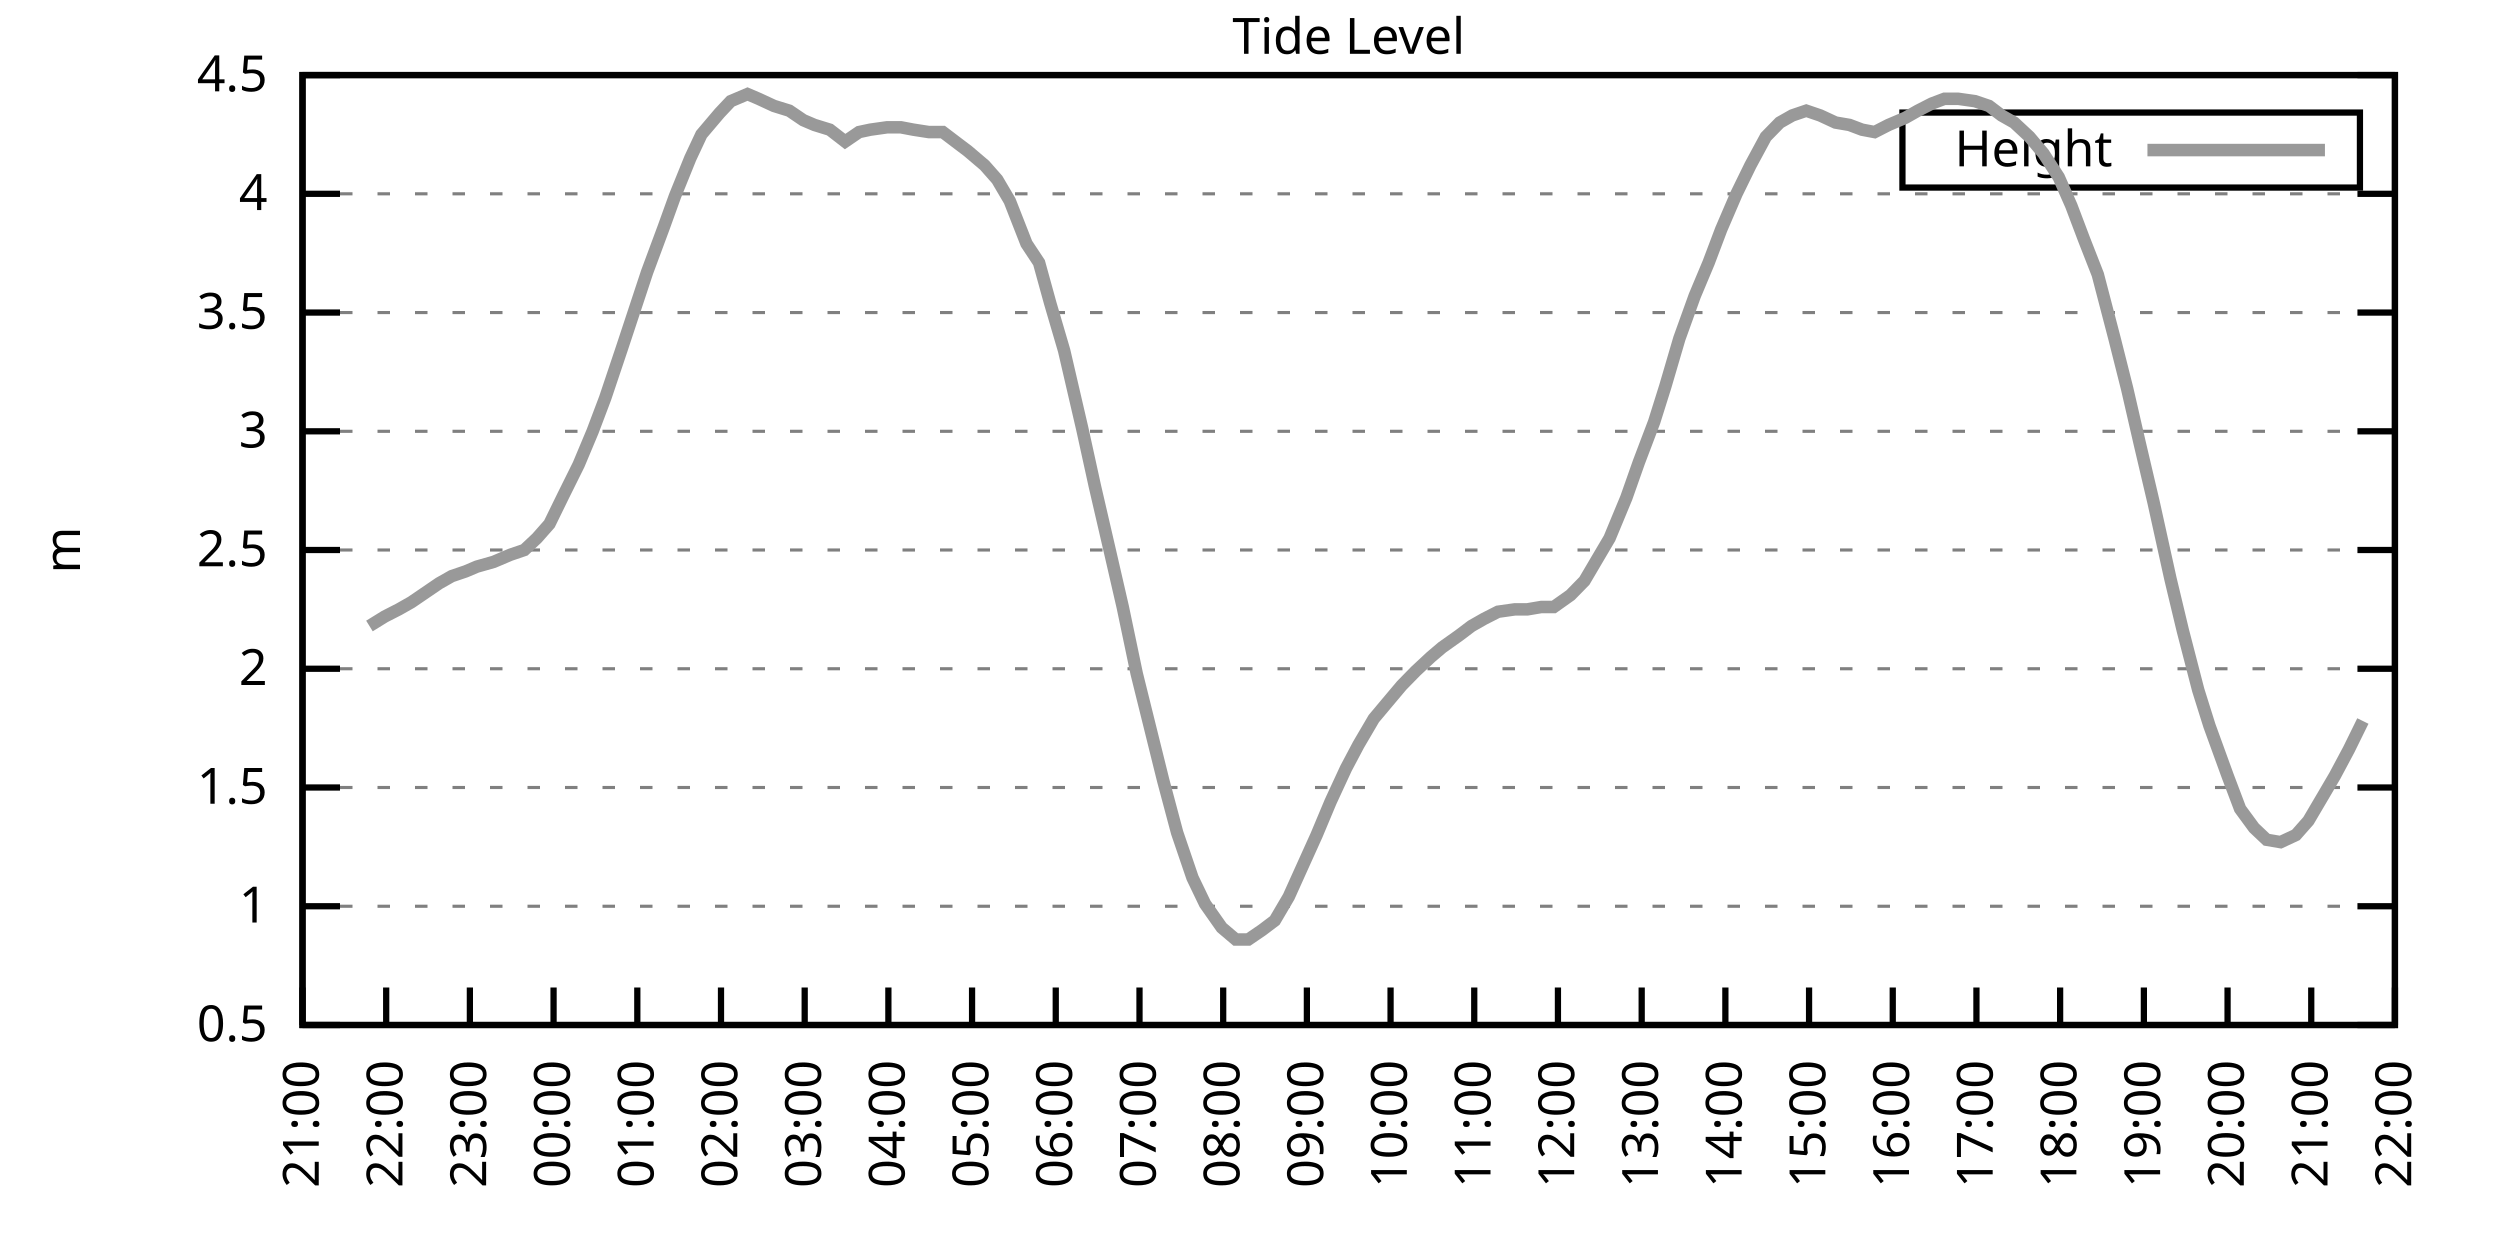
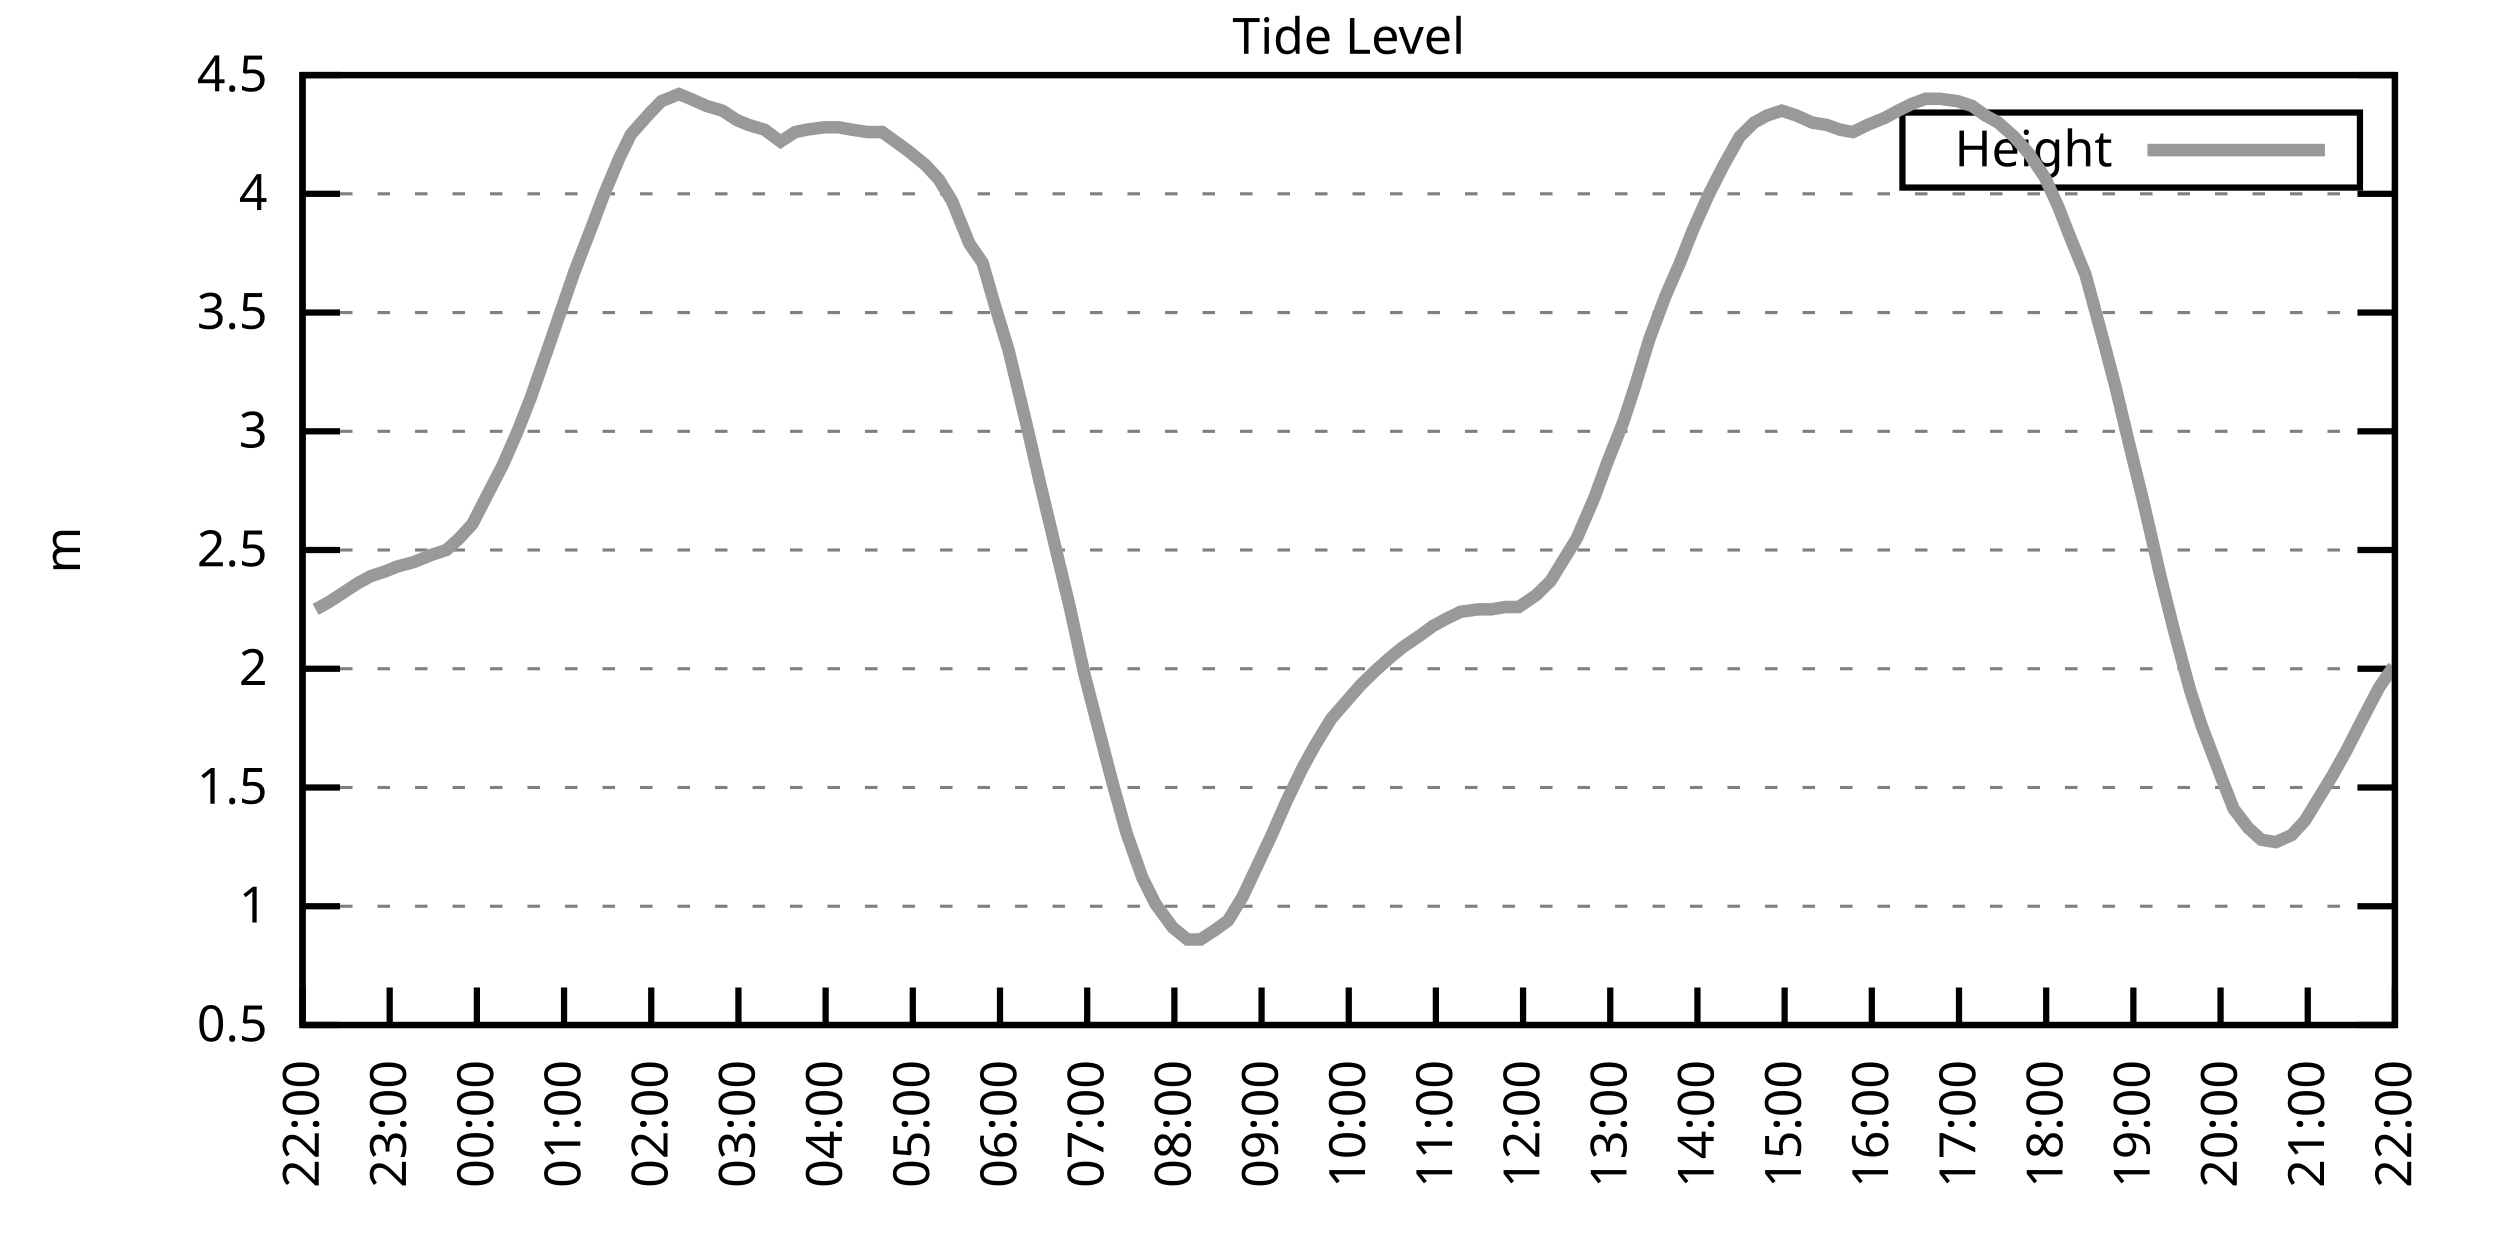
<svg xmlns="http://www.w3.org/2000/svg" xmlns:xlink="http://www.w3.org/1999/xlink" width="400" height="200" viewBox="0 0 400 200">
  <g id="gnuplot_canvas">
    <rect x="0" y="0" width="400" height="200" fill="none" />
    <defs>
      <circle id="gpDot" r="0.5" stroke-width="0.5" stroke="currentColor" />
      <path id="gpPt0" stroke-width="0.333" stroke="currentColor" d="M-1,0 h2 M0,-1 v2" />
      <path id="gpPt1" stroke-width="0.333" stroke="currentColor" d="M-1,-1 L1,1 M1,-1 L-1,1" />
      <path id="gpPt2" stroke-width="0.333" stroke="currentColor" d="M-1,0 L1,0 M0,-1 L0,1 M-1,-1 L1,1 M-1,1 L1,-1" />
      <rect id="gpPt3" stroke-width="0.333" stroke="currentColor" x="-1" y="-1" width="2" height="2" />
      <rect id="gpPt4" stroke-width="0.333" stroke="currentColor" fill="currentColor" x="-1" y="-1" width="2" height="2" />
      <circle id="gpPt5" stroke-width="0.333" stroke="currentColor" cx="0" cy="0" r="1" />
      <use xlink:href="#gpPt5" id="gpPt6" fill="currentColor" stroke="none" />
      <path id="gpPt7" stroke-width="0.333" stroke="currentColor" d="M0,-1.33 L-1.33,0.67 L1.33,0.67 z" />
      <use xlink:href="#gpPt7" id="gpPt8" fill="currentColor" stroke="none" />
      <use xlink:href="#gpPt7" id="gpPt9" stroke="currentColor" transform="rotate(180)" />
      <use xlink:href="#gpPt9" id="gpPt10" fill="currentColor" stroke="none" />
      <use xlink:href="#gpPt3" id="gpPt11" stroke="currentColor" transform="rotate(45)" />
      <use xlink:href="#gpPt11" id="gpPt12" fill="currentColor" stroke="none" />
      <path id="gpPt13" stroke-width="0.333" stroke="currentColor" d="M0,1.330 L1.265,0.411 L0.782,-1.067 L-0.782,-1.076 L-1.265,0.411 z" />
      <use xlink:href="#gpPt13" id="gpPt14" fill="currentColor" stroke="none" />
      <filter id="textbox" filterUnits="objectBoundingBox" x="0" y="0" height="1" width="1">
        <feFlood flood-color="white" flood-opacity="1" result="bgnd" />
        <feComposite in="SourceGraphic" in2="bgnd" operator="atop" />
      </filter>
      <filter id="greybox" filterUnits="objectBoundingBox" x="0" y="0" height="1" width="1">
        <feFlood flood-color="lightgrey" flood-opacity="1" result="grey" />
        <feComposite in="SourceGraphic" in2="grey" operator="atop" />
      </filter>
    </defs>
    <g fill="none" color="white" stroke="currentColor" stroke-width="1.00" stroke-linecap="butt" stroke-linejoin="miter">
</g>
    <g fill="none" color="black" stroke="currentColor" stroke-width="1.00" stroke-linecap="butt" stroke-linejoin="miter">
      <g stroke="none" shape-rendering="crispEdges">
        <polygon fill="rgb(255, 255, 255)" points="48.40,164.00 383.18,164.00 383.18,12.02 48.40,12.02 " />
      </g>
    </g>
    <g fill="none" color="black" stroke="currentColor" stroke-width="1.00" stroke-linecap="butt" stroke-linejoin="miter">
</g>
    <g fill="none" color="black" stroke="black" stroke-width="0.50" stroke-linecap="butt" stroke-linejoin="miter">
</g>
    <g fill="none" color="gray" stroke="currentColor" stroke-width="0.50" stroke-linecap="butt" stroke-linejoin="miter">
      <path stroke="gray" stroke-dasharray="2,4" class="gridline" d="M48.40,164.00 L383.19,164.00  " />
    </g>
    <g fill="none" color="gray" stroke="gray" stroke-width="1.00" stroke-linecap="butt" stroke-linejoin="miter">
</g>
    <g fill="none" color="black" stroke="currentColor" stroke-width="1.00" stroke-linecap="butt" stroke-linejoin="miter">
      <path stroke="black" d="M48.40,164.00 L54.40,164.00 M383.19,164.00 L377.19,164.00  " />
      <g transform="translate(42.80,166.60)" stroke="none" fill="black" font-family="Sans" font-size="8.00" text-anchor="end">
        <text>
          <tspan font-family="Sans"> 0.5</tspan>
        </text>
      </g>
    </g>
    <g fill="none" color="black" stroke="currentColor" stroke-width="1.00" stroke-linecap="butt" stroke-linejoin="miter">
</g>
    <g fill="none" color="black" stroke="black" stroke-width="0.50" stroke-linecap="butt" stroke-linejoin="miter">
</g>
    <g fill="none" color="gray" stroke="currentColor" stroke-width="0.50" stroke-linecap="butt" stroke-linejoin="miter">
      <path stroke="gray" stroke-dasharray="2,4" class="gridline" d="M48.40,145.00 L383.19,145.00  " />
    </g>
    <g fill="none" color="gray" stroke="gray" stroke-width="1.00" stroke-linecap="butt" stroke-linejoin="miter">
</g>
    <g fill="none" color="black" stroke="currentColor" stroke-width="1.00" stroke-linecap="butt" stroke-linejoin="miter">
      <path stroke="black" d="M48.40,145.00 L54.40,145.00 M383.19,145.00 L377.19,145.00  " />
      <g transform="translate(42.80,147.60)" stroke="none" fill="black" font-family="Sans" font-size="8.00" text-anchor="end">
        <text>
          <tspan font-family="Sans"> 1</tspan>
        </text>
      </g>
    </g>
    <g fill="none" color="black" stroke="currentColor" stroke-width="1.00" stroke-linecap="butt" stroke-linejoin="miter">
</g>
    <g fill="none" color="black" stroke="black" stroke-width="0.50" stroke-linecap="butt" stroke-linejoin="miter">
</g>
    <g fill="none" color="gray" stroke="currentColor" stroke-width="0.50" stroke-linecap="butt" stroke-linejoin="miter">
      <path stroke="gray" stroke-dasharray="2,4" class="gridline" d="M48.40,126.00 L383.19,126.00  " />
    </g>
    <g fill="none" color="gray" stroke="gray" stroke-width="1.00" stroke-linecap="butt" stroke-linejoin="miter">
</g>
    <g fill="none" color="black" stroke="currentColor" stroke-width="1.00" stroke-linecap="butt" stroke-linejoin="miter">
      <path stroke="black" d="M48.40,126.00 L54.40,126.00 M383.19,126.00 L377.19,126.00  " />
      <g transform="translate(42.80,128.60)" stroke="none" fill="black" font-family="Sans" font-size="8.00" text-anchor="end">
        <text>
          <tspan font-family="Sans"> 1.5</tspan>
        </text>
      </g>
    </g>
    <g fill="none" color="black" stroke="currentColor" stroke-width="1.00" stroke-linecap="butt" stroke-linejoin="miter">
</g>
    <g fill="none" color="black" stroke="black" stroke-width="0.50" stroke-linecap="butt" stroke-linejoin="miter">
</g>
    <g fill="none" color="gray" stroke="currentColor" stroke-width="0.50" stroke-linecap="butt" stroke-linejoin="miter">
      <path stroke="gray" stroke-dasharray="2,4" class="gridline" d="M48.40,107.00 L383.19,107.00  " />
    </g>
    <g fill="none" color="gray" stroke="gray" stroke-width="1.00" stroke-linecap="butt" stroke-linejoin="miter">
</g>
    <g fill="none" color="black" stroke="currentColor" stroke-width="1.00" stroke-linecap="butt" stroke-linejoin="miter">
      <path stroke="black" d="M48.40,107.00 L54.40,107.00 M383.19,107.00 L377.19,107.00  " />
      <g transform="translate(42.80,109.60)" stroke="none" fill="black" font-family="Sans" font-size="8.00" text-anchor="end">
        <text>
          <tspan font-family="Sans"> 2</tspan>
        </text>
      </g>
    </g>
    <g fill="none" color="black" stroke="currentColor" stroke-width="1.00" stroke-linecap="butt" stroke-linejoin="miter">
</g>
    <g fill="none" color="black" stroke="black" stroke-width="0.50" stroke-linecap="butt" stroke-linejoin="miter">
</g>
    <g fill="none" color="gray" stroke="currentColor" stroke-width="0.50" stroke-linecap="butt" stroke-linejoin="miter">
      <path stroke="gray" stroke-dasharray="2,4" class="gridline" d="M48.40,88.00 L383.19,88.00  " />
    </g>
    <g fill="none" color="gray" stroke="gray" stroke-width="1.00" stroke-linecap="butt" stroke-linejoin="miter">
</g>
    <g fill="none" color="black" stroke="currentColor" stroke-width="1.00" stroke-linecap="butt" stroke-linejoin="miter">
      <path stroke="black" d="M48.40,88.00 L54.40,88.00 M383.19,88.00 L377.19,88.00  " />
      <g transform="translate(42.80,90.60)" stroke="none" fill="black" font-family="Sans" font-size="8.00" text-anchor="end">
        <text>
          <tspan font-family="Sans"> 2.5</tspan>
        </text>
      </g>
    </g>
    <g fill="none" color="black" stroke="currentColor" stroke-width="1.00" stroke-linecap="butt" stroke-linejoin="miter">
</g>
    <g fill="none" color="black" stroke="black" stroke-width="0.50" stroke-linecap="butt" stroke-linejoin="miter">
</g>
    <g fill="none" color="gray" stroke="currentColor" stroke-width="0.50" stroke-linecap="butt" stroke-linejoin="miter">
      <path stroke="gray" stroke-dasharray="2,4" class="gridline" d="M48.40,69.01 L383.19,69.01  " />
    </g>
    <g fill="none" color="gray" stroke="gray" stroke-width="1.00" stroke-linecap="butt" stroke-linejoin="miter">
</g>
    <g fill="none" color="black" stroke="currentColor" stroke-width="1.00" stroke-linecap="butt" stroke-linejoin="miter">
      <path stroke="black" d="M48.40,69.01 L54.40,69.01 M383.19,69.01 L377.19,69.01  " />
      <g transform="translate(42.80,71.61)" stroke="none" fill="black" font-family="Sans" font-size="8.00" text-anchor="end">
        <text>
          <tspan font-family="Sans"> 3</tspan>
        </text>
      </g>
    </g>
    <g fill="none" color="black" stroke="currentColor" stroke-width="1.00" stroke-linecap="butt" stroke-linejoin="miter">
</g>
    <g fill="none" color="black" stroke="black" stroke-width="0.50" stroke-linecap="butt" stroke-linejoin="miter">
</g>
    <g fill="none" color="gray" stroke="currentColor" stroke-width="0.50" stroke-linecap="butt" stroke-linejoin="miter">
      <path stroke="gray" stroke-dasharray="2,4" class="gridline" d="M48.40,50.01 L383.19,50.01  " />
    </g>
    <g fill="none" color="gray" stroke="gray" stroke-width="1.00" stroke-linecap="butt" stroke-linejoin="miter">
</g>
    <g fill="none" color="black" stroke="currentColor" stroke-width="1.00" stroke-linecap="butt" stroke-linejoin="miter">
      <path stroke="black" d="M48.40,50.01 L54.40,50.01 M383.19,50.01 L377.19,50.01  " />
      <g transform="translate(42.80,52.61)" stroke="none" fill="black" font-family="Sans" font-size="8.00" text-anchor="end">
        <text>
          <tspan font-family="Sans"> 3.5</tspan>
        </text>
      </g>
    </g>
    <g fill="none" color="black" stroke="currentColor" stroke-width="1.00" stroke-linecap="butt" stroke-linejoin="miter">
</g>
    <g fill="none" color="black" stroke="black" stroke-width="0.50" stroke-linecap="butt" stroke-linejoin="miter">
</g>
    <g fill="none" color="gray" stroke="currentColor" stroke-width="0.50" stroke-linecap="butt" stroke-linejoin="miter">
      <path stroke="gray" stroke-dasharray="2,4" class="gridline" d="M48.40,31.01 L383.19,31.01  " />
    </g>
    <g fill="none" color="gray" stroke="gray" stroke-width="1.00" stroke-linecap="butt" stroke-linejoin="miter">
</g>
    <g fill="none" color="black" stroke="currentColor" stroke-width="1.00" stroke-linecap="butt" stroke-linejoin="miter">
      <path stroke="black" d="M48.40,31.01 L54.40,31.01 M383.19,31.01 L377.19,31.01  " />
      <g transform="translate(42.80,33.61)" stroke="none" fill="black" font-family="Sans" font-size="8.00" text-anchor="end">
        <text>
          <tspan font-family="Sans"> 4</tspan>
        </text>
      </g>
    </g>
    <g fill="none" color="black" stroke="currentColor" stroke-width="1.00" stroke-linecap="butt" stroke-linejoin="miter">
</g>
    <g fill="none" color="black" stroke="black" stroke-width="0.50" stroke-linecap="butt" stroke-linejoin="miter">
</g>
    <g fill="none" color="gray" stroke="currentColor" stroke-width="0.50" stroke-linecap="butt" stroke-linejoin="miter">
      <path stroke="gray" stroke-dasharray="2,4" class="gridline" d="M48.40,12.01 L383.19,12.01  " />
    </g>
    <g fill="none" color="gray" stroke="gray" stroke-width="1.00" stroke-linecap="butt" stroke-linejoin="miter">
</g>
    <g fill="none" color="black" stroke="currentColor" stroke-width="1.00" stroke-linecap="butt" stroke-linejoin="miter">
      <path stroke="black" d="M48.40,12.01 L54.40,12.01 M383.19,12.01 L377.19,12.01  " />
      <g transform="translate(42.80,14.61)" stroke="none" fill="black" font-family="Sans" font-size="8.00" text-anchor="end">
        <text>
          <tspan font-family="Sans"> 4.5</tspan>
        </text>
      </g>
    </g>
    <g fill="none" color="black" stroke="currentColor" stroke-width="1.00" stroke-linecap="butt" stroke-linejoin="miter">
      <path stroke="black" d="M48.40,164.00 L48.40,158.00  " />
      <g transform="translate(51.00,169.60) rotate(270.00)" stroke="none" fill="black" font-family="Sans" font-size="8.00" text-anchor="end">
        <text>
-           <tspan font-family="Sans">21:00</tspan>
-         </text>
-       </g>
-     </g>
-     <g fill="none" color="black" stroke="currentColor" stroke-width="1.00" stroke-linecap="butt" stroke-linejoin="miter">
-       <path stroke="black" d="M61.79,164.00 L61.79,158.00  " />
-       <g transform="translate(64.39,169.60) rotate(270.00)" stroke="none" fill="black" font-family="Sans" font-size="8.00" text-anchor="end">
-         <text>
          <tspan font-family="Sans">22:00</tspan>
        </text>
      </g>
    </g>
    <g fill="none" color="black" stroke="currentColor" stroke-width="1.00" stroke-linecap="butt" stroke-linejoin="miter">
-       <path stroke="black" d="M75.18,164.00 L75.18,158.00  " />
-       <g transform="translate(77.78,169.60) rotate(270.00)" stroke="none" fill="black" font-family="Sans" font-size="8.00" text-anchor="end">
+       <path stroke="black" d="M62.35,164.00 L62.35,158.00  " />
+       <g transform="translate(64.95,169.60) rotate(270.00)" stroke="none" fill="black" font-family="Sans" font-size="8.00" text-anchor="end">
        <text>
          <tspan font-family="Sans">23:00</tspan>
        </text>
      </g>
    </g>
    <g fill="none" color="black" stroke="currentColor" stroke-width="1.00" stroke-linecap="butt" stroke-linejoin="miter">
-       <path stroke="black" d="M88.57,164.00 L88.57,158.00  " />
-       <g transform="translate(91.17,169.60) rotate(270.00)" stroke="none" fill="black" font-family="Sans" font-size="8.00" text-anchor="end">
+       <path stroke="black" d="M76.30,164.00 L76.30,158.00  " />
+       <g transform="translate(78.90,169.60) rotate(270.00)" stroke="none" fill="black" font-family="Sans" font-size="8.00" text-anchor="end">
        <text>
          <tspan font-family="Sans">00:00</tspan>
        </text>
      </g>
    </g>
    <g fill="none" color="black" stroke="currentColor" stroke-width="1.00" stroke-linecap="butt" stroke-linejoin="miter">
-       <path stroke="black" d="M101.97,164.00 L101.97,158.00  " />
-       <g transform="translate(104.57,169.60) rotate(270.00)" stroke="none" fill="black" font-family="Sans" font-size="8.00" text-anchor="end">
+       <path stroke="black" d="M90.25,164.00 L90.25,158.00  " />
+       <g transform="translate(92.85,169.60) rotate(270.00)" stroke="none" fill="black" font-family="Sans" font-size="8.00" text-anchor="end">
        <text>
          <tspan font-family="Sans">01:00</tspan>
        </text>
      </g>
    </g>
    <g fill="none" color="black" stroke="currentColor" stroke-width="1.00" stroke-linecap="butt" stroke-linejoin="miter">
-       <path stroke="black" d="M115.36,164.00 L115.36,158.00  " />
-       <g transform="translate(117.96,169.60) rotate(270.00)" stroke="none" fill="black" font-family="Sans" font-size="8.00" text-anchor="end">
+       <path stroke="black" d="M104.20,164.00 L104.20,158.00  " />
+       <g transform="translate(106.80,169.60) rotate(270.00)" stroke="none" fill="black" font-family="Sans" font-size="8.00" text-anchor="end">
        <text>
          <tspan font-family="Sans">02:00</tspan>
        </text>
      </g>
    </g>
    <g fill="none" color="black" stroke="currentColor" stroke-width="1.00" stroke-linecap="butt" stroke-linejoin="miter">
-       <path stroke="black" d="M128.75,164.00 L128.75,158.00  " />
-       <g transform="translate(131.35,169.60) rotate(270.00)" stroke="none" fill="black" font-family="Sans" font-size="8.00" text-anchor="end">
+       <path stroke="black" d="M118.15,164.00 L118.15,158.00  " />
+       <g transform="translate(120.75,169.60) rotate(270.00)" stroke="none" fill="black" font-family="Sans" font-size="8.00" text-anchor="end">
        <text>
          <tspan font-family="Sans">03:00</tspan>
        </text>
      </g>
    </g>
    <g fill="none" color="black" stroke="currentColor" stroke-width="1.00" stroke-linecap="butt" stroke-linejoin="miter">
-       <path stroke="black" d="M142.14,164.00 L142.14,158.00  " />
-       <g transform="translate(144.74,169.60) rotate(270.00)" stroke="none" fill="black" font-family="Sans" font-size="8.00" text-anchor="end">
+       <path stroke="black" d="M132.10,164.00 L132.10,158.00  " />
+       <g transform="translate(134.70,169.60) rotate(270.00)" stroke="none" fill="black" font-family="Sans" font-size="8.00" text-anchor="end">
        <text>
          <tspan font-family="Sans">04:00</tspan>
        </text>
      </g>
    </g>
    <g fill="none" color="black" stroke="currentColor" stroke-width="1.00" stroke-linecap="butt" stroke-linejoin="miter">
-       <path stroke="black" d="M155.53,164.00 L155.53,158.00  " />
-       <g transform="translate(158.13,169.60) rotate(270.00)" stroke="none" fill="black" font-family="Sans" font-size="8.00" text-anchor="end">
+       <path stroke="black" d="M146.05,164.00 L146.05,158.00  " />
+       <g transform="translate(148.65,169.60) rotate(270.00)" stroke="none" fill="black" font-family="Sans" font-size="8.00" text-anchor="end">
        <text>
          <tspan font-family="Sans">05:00</tspan>
        </text>
      </g>
    </g>
    <g fill="none" color="black" stroke="currentColor" stroke-width="1.00" stroke-linecap="butt" stroke-linejoin="miter">
-       <path stroke="black" d="M168.92,164.00 L168.92,158.00  " />
-       <g transform="translate(171.52,169.60) rotate(270.00)" stroke="none" fill="black" font-family="Sans" font-size="8.00" text-anchor="end">
+       <path stroke="black" d="M160.00,164.00 L160.00,158.00  " />
+       <g transform="translate(162.60,169.60) rotate(270.00)" stroke="none" fill="black" font-family="Sans" font-size="8.00" text-anchor="end">
        <text>
          <tspan font-family="Sans">06:00</tspan>
        </text>
      </g>
    </g>
    <g fill="none" color="black" stroke="currentColor" stroke-width="1.00" stroke-linecap="butt" stroke-linejoin="miter">
-       <path stroke="black" d="M182.32,164.00 L182.32,158.00  " />
-       <g transform="translate(184.92,169.60) rotate(270.00)" stroke="none" fill="black" font-family="Sans" font-size="8.00" text-anchor="end">
+       <path stroke="black" d="M173.95,164.00 L173.95,158.00  " />
+       <g transform="translate(176.55,169.60) rotate(270.00)" stroke="none" fill="black" font-family="Sans" font-size="8.00" text-anchor="end">
        <text>
          <tspan font-family="Sans">07:00</tspan>
        </text>
      </g>
    </g>
    <g fill="none" color="black" stroke="currentColor" stroke-width="1.00" stroke-linecap="butt" stroke-linejoin="miter">
-       <path stroke="black" d="M195.71,164.00 L195.71,158.00  " />
-       <g transform="translate(198.31,169.60) rotate(270.00)" stroke="none" fill="black" font-family="Sans" font-size="8.00" text-anchor="end">
+       <path stroke="black" d="M187.90,164.00 L187.90,158.00  " />
+       <g transform="translate(190.50,169.60) rotate(270.00)" stroke="none" fill="black" font-family="Sans" font-size="8.00" text-anchor="end">
        <text>
          <tspan font-family="Sans">08:00</tspan>
        </text>
      </g>
    </g>
    <g fill="none" color="black" stroke="currentColor" stroke-width="1.00" stroke-linecap="butt" stroke-linejoin="miter">
-       <path stroke="black" d="M209.10,164.00 L209.10,158.00  " />
-       <g transform="translate(211.70,169.60) rotate(270.00)" stroke="none" fill="black" font-family="Sans" font-size="8.00" text-anchor="end">
+       <path stroke="black" d="M201.85,164.00 L201.85,158.00  " />
+       <g transform="translate(204.45,169.60) rotate(270.00)" stroke="none" fill="black" font-family="Sans" font-size="8.00" text-anchor="end">
        <text>
          <tspan font-family="Sans">09:00</tspan>
        </text>
      </g>
    </g>
    <g fill="none" color="black" stroke="currentColor" stroke-width="1.00" stroke-linecap="butt" stroke-linejoin="miter">
-       <path stroke="black" d="M222.49,164.00 L222.49,158.00  " />
-       <g transform="translate(225.09,169.60) rotate(270.00)" stroke="none" fill="black" font-family="Sans" font-size="8.00" text-anchor="end">
+       <path stroke="black" d="M215.80,164.00 L215.80,158.00  " />
+       <g transform="translate(218.40,169.60) rotate(270.00)" stroke="none" fill="black" font-family="Sans" font-size="8.00" text-anchor="end">
        <text>
          <tspan font-family="Sans">10:00</tspan>
        </text>
      </g>
    </g>
    <g fill="none" color="black" stroke="currentColor" stroke-width="1.00" stroke-linecap="butt" stroke-linejoin="miter">
-       <path stroke="black" d="M235.88,164.00 L235.88,158.00  " />
-       <g transform="translate(238.48,169.60) rotate(270.00)" stroke="none" fill="black" font-family="Sans" font-size="8.00" text-anchor="end">
+       <path stroke="black" d="M229.74,164.00 L229.74,158.00  " />
+       <g transform="translate(232.34,169.60) rotate(270.00)" stroke="none" fill="black" font-family="Sans" font-size="8.00" text-anchor="end">
        <text>
          <tspan font-family="Sans">11:00</tspan>
        </text>
      </g>
    </g>
    <g fill="none" color="black" stroke="currentColor" stroke-width="1.00" stroke-linecap="butt" stroke-linejoin="miter">
-       <path stroke="black" d="M249.27,164.00 L249.27,158.00  " />
-       <g transform="translate(251.87,169.60) rotate(270.00)" stroke="none" fill="black" font-family="Sans" font-size="8.00" text-anchor="end">
+       <path stroke="black" d="M243.69,164.00 L243.69,158.00  " />
+       <g transform="translate(246.29,169.60) rotate(270.00)" stroke="none" fill="black" font-family="Sans" font-size="8.00" text-anchor="end">
        <text>
          <tspan font-family="Sans">12:00</tspan>
        </text>
      </g>
    </g>
    <g fill="none" color="black" stroke="currentColor" stroke-width="1.00" stroke-linecap="butt" stroke-linejoin="miter">
-       <path stroke="black" d="M262.67,164.00 L262.67,158.00  " />
-       <g transform="translate(265.27,169.60) rotate(270.00)" stroke="none" fill="black" font-family="Sans" font-size="8.00" text-anchor="end">
+       <path stroke="black" d="M257.64,164.00 L257.64,158.00  " />
+       <g transform="translate(260.24,169.60) rotate(270.00)" stroke="none" fill="black" font-family="Sans" font-size="8.00" text-anchor="end">
        <text>
          <tspan font-family="Sans">13:00</tspan>
        </text>
      </g>
    </g>
    <g fill="none" color="black" stroke="currentColor" stroke-width="1.00" stroke-linecap="butt" stroke-linejoin="miter">
-       <path stroke="black" d="M276.06,164.00 L276.06,158.00  " />
-       <g transform="translate(278.66,169.60) rotate(270.00)" stroke="none" fill="black" font-family="Sans" font-size="8.00" text-anchor="end">
+       <path stroke="black" d="M271.59,164.00 L271.59,158.00  " />
+       <g transform="translate(274.19,169.60) rotate(270.00)" stroke="none" fill="black" font-family="Sans" font-size="8.00" text-anchor="end">
        <text>
          <tspan font-family="Sans">14:00</tspan>
        </text>
      </g>
    </g>
    <g fill="none" color="black" stroke="currentColor" stroke-width="1.00" stroke-linecap="butt" stroke-linejoin="miter">
-       <path stroke="black" d="M289.45,164.00 L289.45,158.00  " />
-       <g transform="translate(292.05,169.60) rotate(270.00)" stroke="none" fill="black" font-family="Sans" font-size="8.00" text-anchor="end">
+       <path stroke="black" d="M285.54,164.00 L285.54,158.00  " />
+       <g transform="translate(288.14,169.60) rotate(270.00)" stroke="none" fill="black" font-family="Sans" font-size="8.00" text-anchor="end">
        <text>
          <tspan font-family="Sans">15:00</tspan>
        </text>
      </g>
    </g>
    <g fill="none" color="black" stroke="currentColor" stroke-width="1.00" stroke-linecap="butt" stroke-linejoin="miter">
-       <path stroke="black" d="M302.84,164.00 L302.84,158.00  " />
-       <g transform="translate(305.44,169.60) rotate(270.00)" stroke="none" fill="black" font-family="Sans" font-size="8.00" text-anchor="end">
+       <path stroke="black" d="M299.49,164.00 L299.49,158.00  " />
+       <g transform="translate(302.09,169.60) rotate(270.00)" stroke="none" fill="black" font-family="Sans" font-size="8.00" text-anchor="end">
        <text>
          <tspan font-family="Sans">16:00</tspan>
        </text>
      </g>
    </g>
    <g fill="none" color="black" stroke="currentColor" stroke-width="1.00" stroke-linecap="butt" stroke-linejoin="miter">
-       <path stroke="black" d="M316.23,164.00 L316.23,158.00  " />
-       <g transform="translate(318.83,169.60) rotate(270.00)" stroke="none" fill="black" font-family="Sans" font-size="8.00" text-anchor="end">
+       <path stroke="black" d="M313.44,164.00 L313.44,158.00  " />
+       <g transform="translate(316.04,169.60) rotate(270.00)" stroke="none" fill="black" font-family="Sans" font-size="8.00" text-anchor="end">
        <text>
          <tspan font-family="Sans">17:00</tspan>
        </text>
      </g>
    </g>
    <g fill="none" color="black" stroke="currentColor" stroke-width="1.00" stroke-linecap="butt" stroke-linejoin="miter">
-       <path stroke="black" d="M329.62,164.00 L329.62,158.00  " />
-       <g transform="translate(332.22,169.60) rotate(270.00)" stroke="none" fill="black" font-family="Sans" font-size="8.00" text-anchor="end">
+       <path stroke="black" d="M327.39,164.00 L327.39,158.00  " />
+       <g transform="translate(329.99,169.60) rotate(270.00)" stroke="none" fill="black" font-family="Sans" font-size="8.00" text-anchor="end">
        <text>
          <tspan font-family="Sans">18:00</tspan>
        </text>
      </g>
    </g>
    <g fill="none" color="black" stroke="currentColor" stroke-width="1.00" stroke-linecap="butt" stroke-linejoin="miter">
-       <path stroke="black" d="M343.02,164.00 L343.02,158.00  " />
-       <g transform="translate(345.62,169.60) rotate(270.00)" stroke="none" fill="black" font-family="Sans" font-size="8.00" text-anchor="end">
+       <path stroke="black" d="M341.34,164.00 L341.34,158.00  " />
+       <g transform="translate(343.94,169.60) rotate(270.00)" stroke="none" fill="black" font-family="Sans" font-size="8.00" text-anchor="end">
        <text>
          <tspan font-family="Sans">19:00</tspan>
        </text>
      </g>
    </g>
    <g fill="none" color="black" stroke="currentColor" stroke-width="1.00" stroke-linecap="butt" stroke-linejoin="miter">
-       <path stroke="black" d="M356.41,164.00 L356.41,158.00  " />
-       <g transform="translate(359.01,169.60) rotate(270.00)" stroke="none" fill="black" font-family="Sans" font-size="8.00" text-anchor="end">
+       <path stroke="black" d="M355.29,164.00 L355.29,158.00  " />
+       <g transform="translate(357.89,169.60) rotate(270.00)" stroke="none" fill="black" font-family="Sans" font-size="8.00" text-anchor="end">
        <text>
          <tspan font-family="Sans">20:00</tspan>
        </text>
      </g>
    </g>
    <g fill="none" color="black" stroke="currentColor" stroke-width="1.00" stroke-linecap="butt" stroke-linejoin="miter">
-       <path stroke="black" d="M369.80,164.00 L369.80,158.00  " />
-       <g transform="translate(372.40,169.60) rotate(270.00)" stroke="none" fill="black" font-family="Sans" font-size="8.00" text-anchor="end">
+       <path stroke="black" d="M369.24,164.00 L369.24,158.00  " />
+       <g transform="translate(371.84,169.60) rotate(270.00)" stroke="none" fill="black" font-family="Sans" font-size="8.00" text-anchor="end">
        <text>
          <tspan font-family="Sans">21:00</tspan>
        </text>
      </g>
    </g>
    <g fill="none" color="black" stroke="currentColor" stroke-width="1.00" stroke-linecap="butt" stroke-linejoin="miter">
      <path stroke="black" d="M383.19,164.00 L383.19,158.00  " />
      <g transform="translate(385.79,169.60) rotate(270.00)" stroke="none" fill="black" font-family="Sans" font-size="8.00" text-anchor="end">
        <text>
          <tspan font-family="Sans">22:00</tspan>
        </text>
      </g>
    </g>
    <g fill="none" color="black" stroke="currentColor" stroke-width="1.00" stroke-linecap="butt" stroke-linejoin="miter">
</g>
    <g fill="none" color="black" stroke="currentColor" stroke-width="1.00" stroke-linecap="butt" stroke-linejoin="miter">
      <path stroke="black" d="M48.40,12.01 L48.40,164.00 L383.19,164.00 L383.19,12.01 L48.40,12.01 Z  " />
    </g>
    <g fill="none" color="black" stroke="currentColor" stroke-width="1.00" stroke-linecap="butt" stroke-linejoin="miter">
</g>
    <g fill="none" color="black" stroke="currentColor" stroke-width="1.00" stroke-linecap="butt" stroke-linejoin="miter">
      <path stroke="black" d="M304.39,30.01 L304.39,18.01 L377.59,18.01 L377.59,30.01 L304.39,30.01 Z  " />
    </g>
    <g id="Tide_level_plot_1">
      <g fill="none" color="white" stroke="black" stroke-width="2.00" stroke-linecap="butt" stroke-linejoin="miter">
</g>
      <g fill="none" color="black" stroke="currentColor" stroke-width="2.00" stroke-linecap="butt" stroke-linejoin="miter">
        <g transform="translate(337.99,26.61)" stroke="none" fill="black" font-family="Sans" font-size="8.00" text-anchor="end">
          <text>
            <tspan font-family="Sans">Height</tspan>
          </text>
        </g>
      </g>
      <g fill="none" color="black" stroke="currentColor" stroke-width="2.00" stroke-linecap="butt" stroke-linejoin="miter">
-         <path stroke="rgb(153, 153, 153)" d="M343.59,24.01 L371.99,24.01 M59.11,100.16 L61.57,98.64 L63.80,97.50 L65.81,96.36 L68.04,94.84 L70.27,93.32   L72.28,92.18 L74.51,91.42 L76.30,90.66 L78.98,89.90 L81.66,88.76 L83.89,88.00 L85.90,86.11 L87.91,83.83   L90.14,79.27 L92.59,74.33 L94.82,69.01 L96.83,63.69 L99.51,55.71 L101.52,49.63 L103.53,43.55 L106.21,36.33   L107.99,31.39 L110.45,25.31 L112.23,21.51 L115.13,18.09 L116.92,16.19 L119.60,15.05 L121.38,15.81 L123.84,16.95   L126.29,17.71 L128.53,19.23 L130.31,19.99 L132.77,20.75 L135.22,22.65 L137.45,21.13 L139.24,20.75 L141.92,20.37   L144.15,20.37 L146.16,20.75 L148.61,21.13 L150.85,21.13 L152.85,22.65 L154.86,24.17 L157.54,26.45 L159.55,28.73   L161.56,32.15 L164.24,38.99 L166.25,42.03 L168.03,48.49 L170.26,56.09 L173.17,68.63 L175.17,77.75 L177.63,88.38   L179.64,97.12 L181.87,107.76 L183.66,114.98 L186.11,124.86 L188.34,133.22 L190.80,140.44 L192.81,144.62 L195.48,148.42   L197.72,150.32 L199.73,150.32 L201.96,148.80 L203.97,147.28 L206.20,143.48 L208.43,138.54 L210.66,133.60 L212.89,128.28   L215.35,122.96 L217.36,119.16 L219.81,114.98 L222.04,112.32 L224.28,109.66 L226.51,107.38 L228.96,105.10 L230.75,103.58   L233.43,101.68 L235.44,100.16 L237.44,99.02 L239.68,97.88 L242.36,97.50 L244.36,97.50 L246.60,97.12 L248.60,97.12   L251.28,95.22 L253.51,92.94 L255.52,89.52 L257.53,86.11 L260.21,79.65 L262.22,73.95 L264.67,67.49 L266.46,61.79   L268.69,54.19 L271.15,47.35 L273.38,42.03 L275.39,36.71 L277.84,31.01 L280.07,26.45 L282.53,21.89 L284.76,19.61   L286.77,18.47 L289.00,17.71 L291.23,18.47 L293.69,19.61 L295.92,19.99 L297.93,20.75 L299.94,21.13 L302.17,19.99   L304.85,18.85 L306.86,17.71 L309.09,16.57 L311.10,15.81 L313.33,15.81 L316.01,16.19 L318.24,16.95 L320.25,18.47   L322.26,19.61 L324.71,21.89 L326.95,24.55 L329.40,28.35 L331.41,32.91 L333.42,38.23 L335.65,43.93 L338.33,54.19   L340.34,62.17 L342.35,70.91 L344.58,80.41 L347.26,92.56 L349.26,100.92 L351.72,110.42 L353.51,116.12 L356.41,124.10   L358.42,129.42 L360.65,132.46 L362.66,134.36 L364.89,134.74 L367.34,133.60 L369.35,131.32 L371.81,127.14 L373.59,124.10   L375.82,119.92 L378.06,115.36  " />
+         <path stroke="rgb(153, 153, 153)" d="M343.59,24.01 L371.99,24.01 M50.49,97.50 L52.58,96.36 L54.91,94.84 L57.23,93.32 L59.33,92.18 L61.65,91.42   L63.51,90.66 L66.30,89.90 L69.09,88.76 L71.42,88.00 L73.51,86.11 L75.60,83.83 L77.93,79.27 L80.48,74.33   L82.81,69.01 L84.90,63.69 L87.69,55.71 L89.78,49.63 L91.88,43.55 L94.67,36.33 L96.53,31.39 L99.08,25.31   L100.94,21.51 L103.97,18.09 L105.83,16.19 L108.62,15.05 L110.48,15.81 L113.03,16.95 L115.59,17.71 L117.92,19.23   L119.78,19.99 L122.33,20.75 L124.89,22.65 L127.22,21.13 L129.08,20.75 L131.87,20.37 L134.19,20.37 L136.28,20.75   L138.84,21.13 L141.16,21.13 L143.26,22.65 L145.35,24.17 L148.14,26.45 L150.23,28.73 L152.32,32.15 L155.11,38.99   L157.21,42.03 L159.07,48.49 L161.39,56.09 L164.41,68.63 L166.51,77.75 L169.06,88.38 L171.16,97.12 L173.48,107.76   L175.34,114.98 L177.90,124.86 L180.22,133.22 L182.78,140.44 L184.87,144.62 L187.66,148.42 L189.99,150.32 L192.08,150.32   L194.41,148.80 L196.50,147.28 L198.82,143.48 L201.15,138.54 L203.47,133.60 L205.80,128.28 L208.36,122.96 L210.45,119.16   L213.01,114.98 L215.33,112.32 L217.65,109.66 L219.98,107.38 L222.54,105.10 L224.40,103.58 L227.19,101.68 L229.28,100.16   L231.37,99.02 L233.70,97.88 L236.49,97.50 L238.58,97.50 L240.90,97.12 L243.00,97.12 L245.79,95.22 L248.11,92.94   L250.20,89.52 L252.30,86.11 L255.09,79.65 L257.18,73.95 L259.74,67.49 L261.60,61.79 L263.92,54.19 L266.48,47.35   L268.80,42.03 L270.90,36.71 L273.45,31.01 L275.78,26.45 L278.34,21.89 L280.66,19.61 L282.75,18.47 L285.08,17.71   L287.40,18.47 L289.96,19.61 L292.29,19.99 L294.38,20.75 L296.47,21.13 L298.80,19.99 L301.58,18.85 L303.68,17.71   L306.00,16.57 L308.09,15.81 L310.42,15.81 L313.21,16.19 L315.53,16.95 L317.63,18.47 L319.72,19.61 L322.28,21.89   L324.60,24.55 L327.16,28.35 L329.25,32.91 L331.34,38.23 L333.67,43.93 L336.46,54.19 L338.55,62.17 L340.64,70.91   L342.97,80.41 L345.76,92.56 L347.85,100.92 L350.41,110.42 L352.27,116.12 L355.29,124.10 L357.38,129.42 L359.71,132.46   L361.80,134.36 L364.13,134.74 L366.68,133.60 L368.78,131.32 L371.33,127.14 L373.19,124.10 L375.52,119.92 L377.84,115.36   L380.63,110.04 L382.96,106.62  " />
      </g>
    </g>
    <g fill="none" color="black" stroke="currentColor" stroke-width="2.00" stroke-linecap="butt" stroke-linejoin="miter">
</g>
    <g fill="none" color="black" stroke="black" stroke-width="1.00" stroke-linecap="butt" stroke-linejoin="miter">
</g>
    <g fill="none" color="black" stroke="currentColor" stroke-width="1.00" stroke-linecap="butt" stroke-linejoin="miter">
      <path stroke="black" d="M48.40,12.01 L48.40,164.00 L383.19,164.00 L383.19,12.01 L48.40,12.01 Z  " />
      <g transform="translate(12.80,88.01) rotate(270.00)" stroke="none" fill="black" font-family="Sans" font-size="8.00" text-anchor="middle">
        <text>
          <tspan font-family="Sans">m</tspan>
        </text>
      </g>
    </g>
    <g fill="none" color="black" stroke="currentColor" stroke-width="1.00" stroke-linecap="butt" stroke-linejoin="miter">
</g>
    <g fill="none" color="black" stroke="currentColor" stroke-width="1.00" stroke-linecap="butt" stroke-linejoin="miter">
      <g transform="translate(215.79,8.61)" stroke="none" fill="black" font-family="Sans" font-size="8.00" text-anchor="middle">
        <text>
          <tspan font-family="Sans">Tide Level</tspan>
        </text>
      </g>
    </g>
    <g fill="none" color="black" stroke="currentColor" stroke-width="1.00" stroke-linecap="butt" stroke-linejoin="miter">
</g>
  </g>
</svg>
